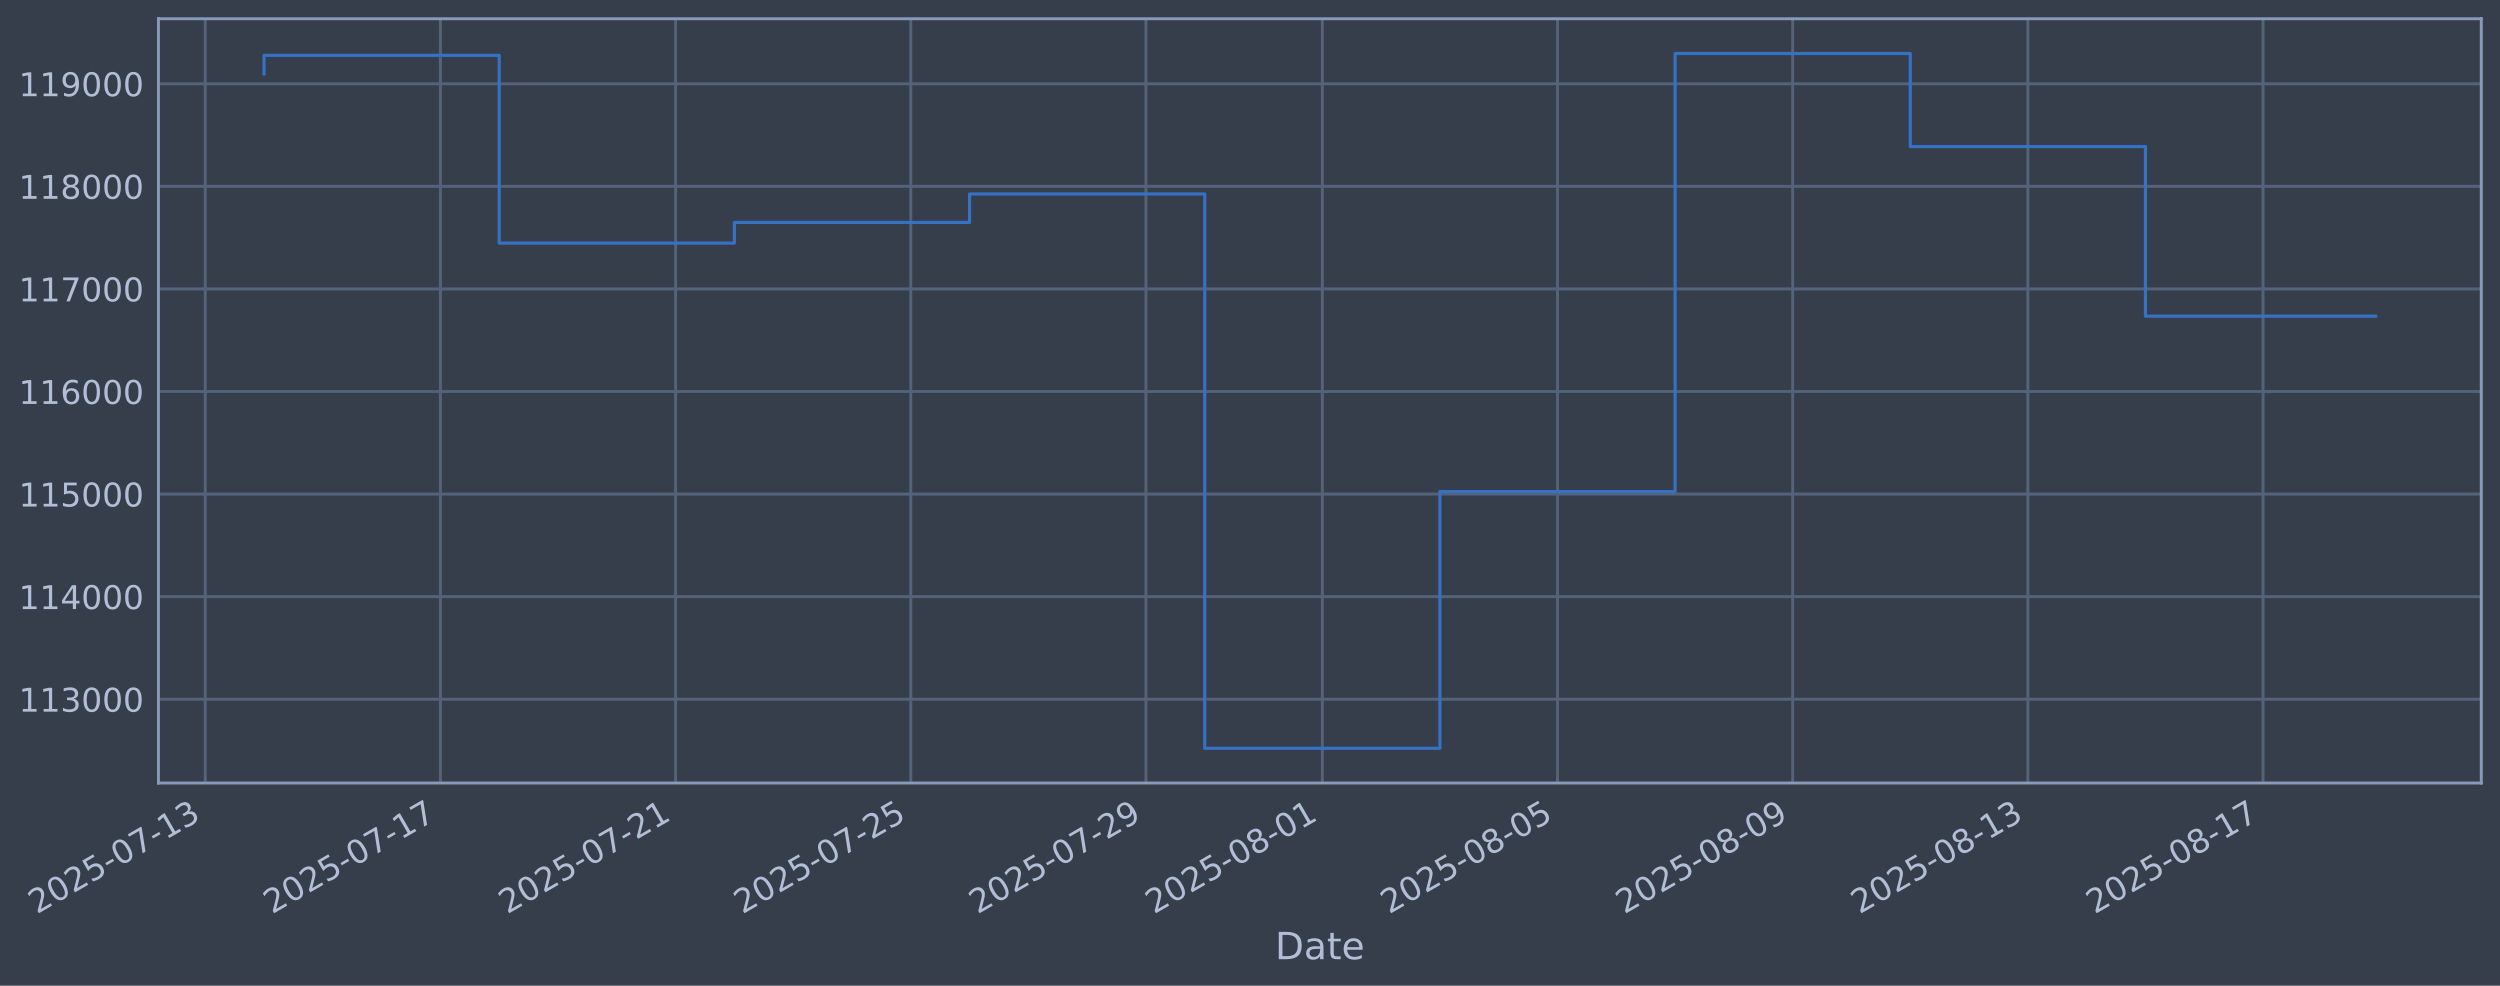
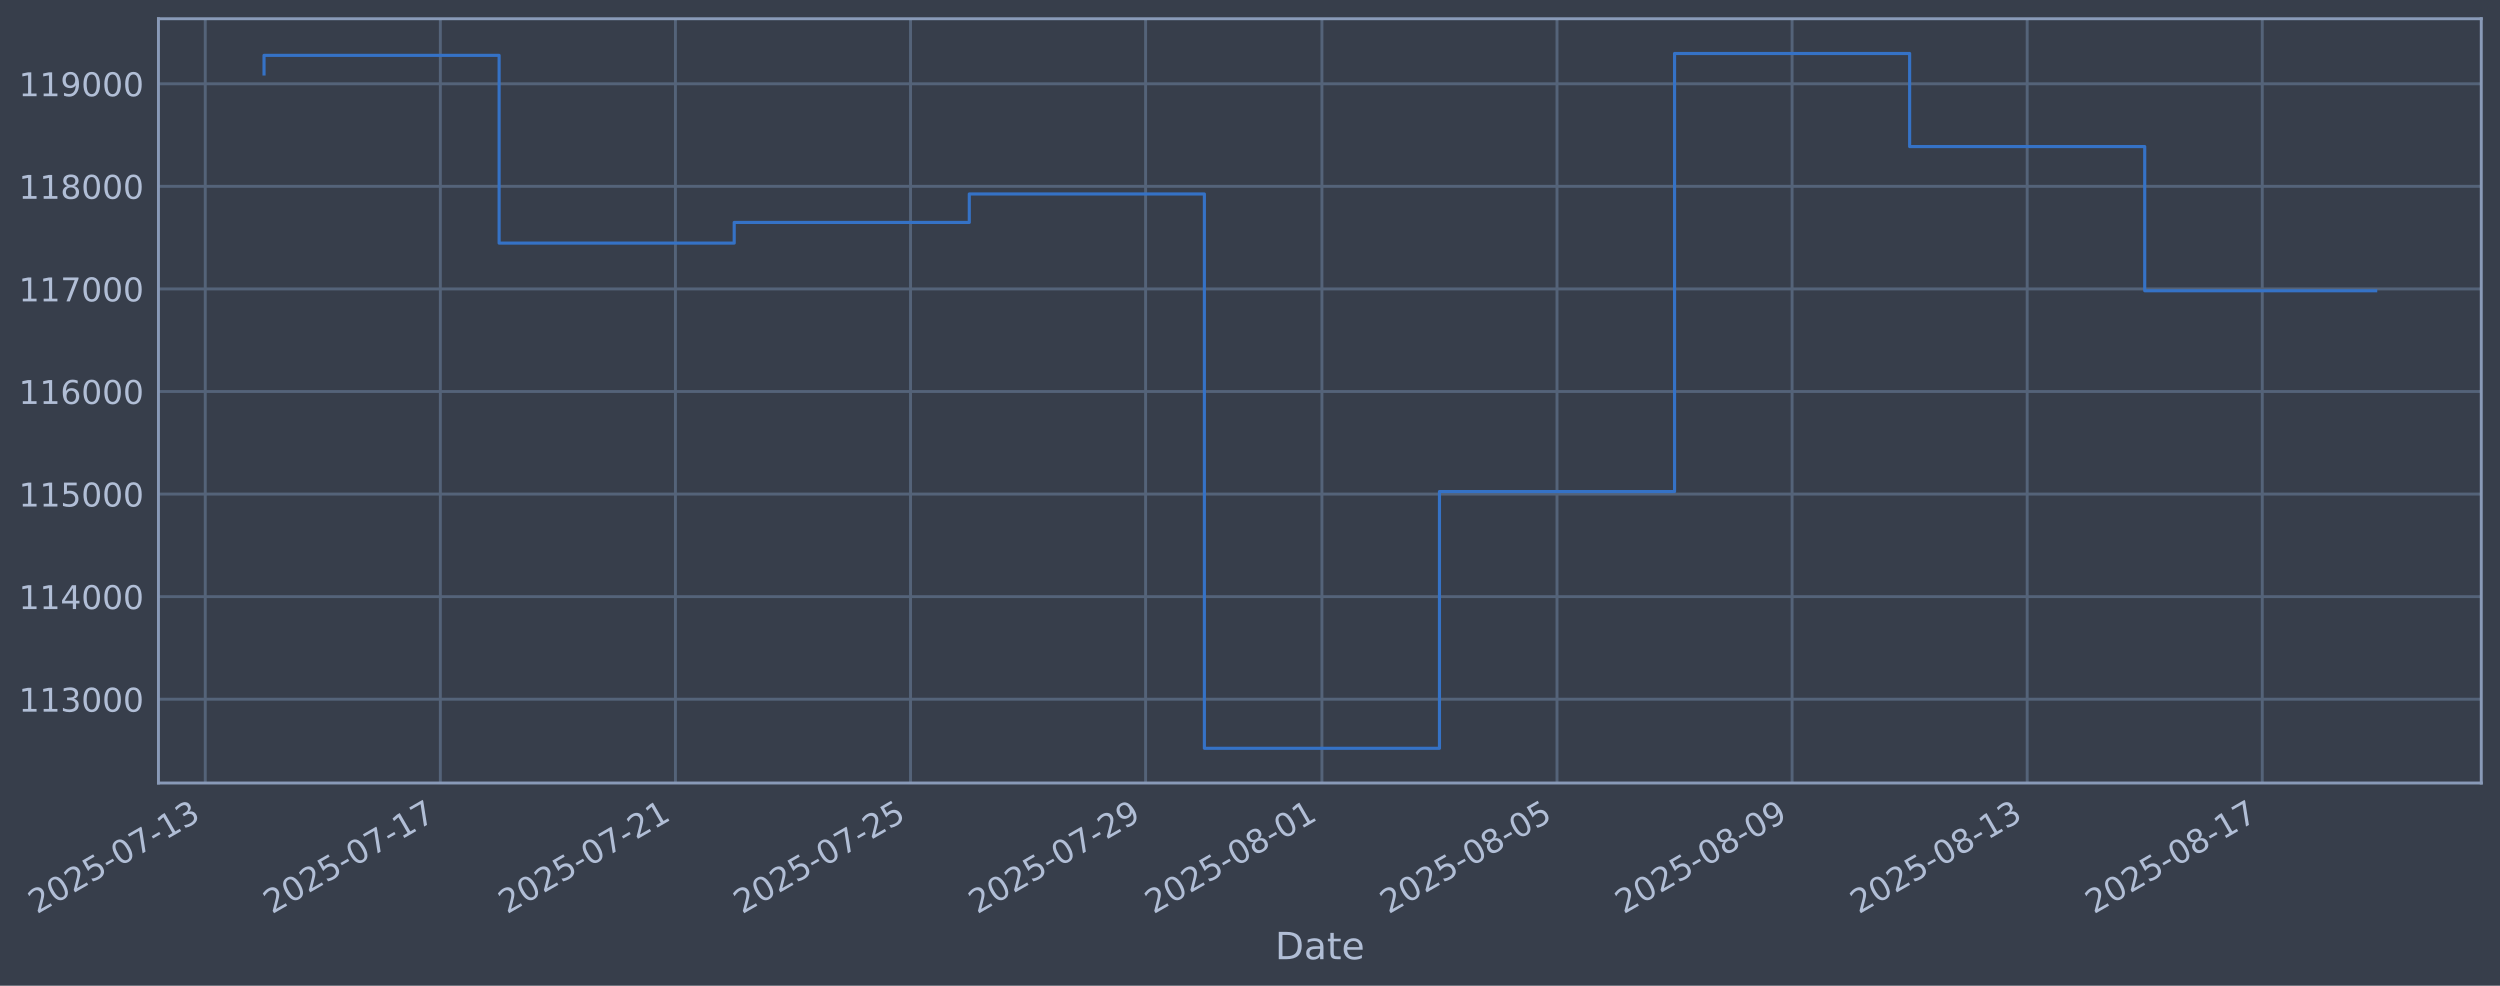
<svg xmlns="http://www.w3.org/2000/svg" xmlns:xlink="http://www.w3.org/1999/xlink" width="960.9pt" height="378.87pt" viewBox="0 0 960.9 378.87" version="1.1">
  <defs>
    <style type="text/css">*{stroke-linejoin: round; stroke-linecap: butt}</style>
  </defs>
  <g id="figure_1">
    <g id="patch_1">
      <path d="M 0 378.87  L 960.9 378.87  L 960.9 0  L 0 0  z " style="fill: #373e4b" />
    </g>
    <g id="axes_1">
      <g id="patch_2">
        <path d="M 60.901 300.96  L 953.701 300.96  L 953.701 7.2  L 60.901 7.2  z " style="fill: #373e4b" />
      </g>
      <g id="matplotlib.axis_1">
        <g id="xtick_1">
          <g id="line2d_1">
-             <path d="M 78.884 300.96  L 78.884 7.2  " clip-path="url(#p44c3c13a18)" style="fill: none; stroke: #546379; stroke-width: 1.12; stroke-linecap: square" />
+             <path d="M 78.893 300.96  L 78.893 7.2  " clip-path="url(#p5bc4efdd50)" style="fill: none; stroke: #546379; stroke-width: 1.12; stroke-linecap: square" />
          </g>
          <g id="line2d_2" />
          <g id="text_1">
-             <g style="fill: #b1bed6" transform="translate(14.15865 351.4642) rotate(-30) scale(0.126 -0.126)">
+             <g style="fill: #b1bed6" transform="translate(14.16737 351.4642) rotate(-30) scale(0.126 -0.126)">
              <defs>
                <path id="DejaVuSans-32" d="M 1228 531  L 3431 531  L 3431 0  L 469 0  L 469 531  Q 828 903 1448 1529  Q 2069 2156 2228 2338  Q 2531 2678 2651 2914  Q 2772 3150 2772 3378  Q 2772 3750 2511 3984  Q 2250 4219 1831 4219  Q 1534 4219 1204 4116  Q 875 4013 500 3803  L 500 4441  Q 881 4594 1212 4672  Q 1544 4750 1819 4750  Q 2544 4750 2975 4387  Q 3406 4025 3406 3419  Q 3406 3131 3298 2873  Q 3191 2616 2906 2266  Q 2828 2175 2409 1742  Q 1991 1309 1228 531  z " transform="scale(0.015625)" />
                <path id="DejaVuSans-30" d="M 2034 4250  Q 1547 4250 1301 3770  Q 1056 3291 1056 2328  Q 1056 1369 1301 889  Q 1547 409 2034 409  Q 2525 409 2770 889  Q 3016 1369 3016 2328  Q 3016 3291 2770 3770  Q 2525 4250 2034 4250  z M 2034 4750  Q 2819 4750 3233 4129  Q 3647 3509 3647 2328  Q 3647 1150 3233 529  Q 2819 -91 2034 -91  Q 1250 -91 836 529  Q 422 1150 422 2328  Q 422 3509 836 4129  Q 1250 4750 2034 4750  z " transform="scale(0.015625)" />
                <path id="DejaVuSans-35" d="M 691 4666  L 3169 4666  L 3169 4134  L 1269 4134  L 1269 2991  Q 1406 3038 1543 3061  Q 1681 3084 1819 3084  Q 2600 3084 3056 2656  Q 3513 2228 3513 1497  Q 3513 744 3044 326  Q 2575 -91 1722 -91  Q 1428 -91 1123 -41  Q 819 9 494 109  L 494 744  Q 775 591 1075 516  Q 1375 441 1709 441  Q 2250 441 2565 725  Q 2881 1009 2881 1497  Q 2881 1984 2565 2268  Q 2250 2553 1709 2553  Q 1456 2553 1204 2497  Q 953 2441 691 2322  L 691 4666  z " transform="scale(0.015625)" />
                <path id="DejaVuSans-2d" d="M 313 2009  L 1997 2009  L 1997 1497  L 313 1497  L 313 2009  z " transform="scale(0.015625)" />
                <path id="DejaVuSans-37" d="M 525 4666  L 3525 4666  L 3525 4397  L 1831 0  L 1172 0  L 2766 4134  L 525 4134  L 525 4666  z " transform="scale(0.015625)" />
                <path id="DejaVuSans-31" d="M 794 531  L 1825 531  L 1825 4091  L 703 3866  L 703 4441  L 1819 4666  L 2450 4666  L 2450 531  L 3481 531  L 3481 0  L 794 0  L 794 531  z " transform="scale(0.015625)" />
                <path id="DejaVuSans-33" d="M 2597 2516  Q 3050 2419 3304 2112  Q 3559 1806 3559 1356  Q 3559 666 3084 287  Q 2609 -91 1734 -91  Q 1441 -91 1130 -33  Q 819 25 488 141  L 488 750  Q 750 597 1062 519  Q 1375 441 1716 441  Q 2309 441 2620 675  Q 2931 909 2931 1356  Q 2931 1769 2642 2001  Q 2353 2234 1838 2234  L 1294 2234  L 1294 2753  L 1863 2753  Q 2328 2753 2575 2939  Q 2822 3125 2822 3475  Q 2822 3834 2567 4026  Q 2313 4219 1838 4219  Q 1578 4219 1281 4162  Q 984 4106 628 3988  L 628 4550  Q 988 4650 1302 4700  Q 1616 4750 1894 4750  Q 2613 4750 3031 4423  Q 3450 4097 3450 3541  Q 3450 3153 3228 2886  Q 3006 2619 2597 2516  z " transform="scale(0.015625)" />
              </defs>
              <use xlink:href="#DejaVuSans-32" />
              <use xlink:href="#DejaVuSans-30" transform="translate(63.62305 0)" />
              <use xlink:href="#DejaVuSans-32" transform="translate(127.2461 0)" />
              <use xlink:href="#DejaVuSans-35" transform="translate(190.8691 0)" />
              <use xlink:href="#DejaVuSans-2d" transform="translate(254.4922 0)" />
              <use xlink:href="#DejaVuSans-30" transform="translate(290.5762 0)" />
              <use xlink:href="#DejaVuSans-37" transform="translate(354.1992 0)" />
              <use xlink:href="#DejaVuSans-2d" transform="translate(417.8223 0)" />
              <use xlink:href="#DejaVuSans-31" transform="translate(453.9062 0)" />
              <use xlink:href="#DejaVuSans-33" transform="translate(517.5293 0)" />
            </g>
          </g>
        </g>
        <g id="xtick_2">
          <g id="line2d_3">
-             <path d="M 169.277 300.96  L 169.277 7.2  " clip-path="url(#p44c3c13a18)" style="fill: none; stroke: #546379; stroke-width: 1.12; stroke-linecap: square" />
+             <path d="M 169.251 300.96  L 169.251 7.2  " clip-path="url(#p5bc4efdd50)" style="fill: none; stroke: #546379; stroke-width: 1.12; stroke-linecap: square" />
          </g>
          <g id="line2d_4" />
          <g id="text_2">
-             <g style="fill: #b1bed6" transform="translate(104.5513 351.4642) rotate(-30) scale(0.126 -0.126)">
+             <g style="fill: #b1bed6" transform="translate(104.5251 351.4642) rotate(-30) scale(0.126 -0.126)">
              <use xlink:href="#DejaVuSans-32" />
              <use xlink:href="#DejaVuSans-30" transform="translate(63.62305 0)" />
              <use xlink:href="#DejaVuSans-32" transform="translate(127.2461 0)" />
              <use xlink:href="#DejaVuSans-35" transform="translate(190.8691 0)" />
              <use xlink:href="#DejaVuSans-2d" transform="translate(254.4922 0)" />
              <use xlink:href="#DejaVuSans-30" transform="translate(290.5762 0)" />
              <use xlink:href="#DejaVuSans-37" transform="translate(354.1992 0)" />
              <use xlink:href="#DejaVuSans-2d" transform="translate(417.8223 0)" />
              <use xlink:href="#DejaVuSans-31" transform="translate(453.9062 0)" />
              <use xlink:href="#DejaVuSans-37" transform="translate(517.5293 0)" />
            </g>
          </g>
        </g>
        <g id="xtick_3">
          <g id="line2d_5">
-             <path d="M 259.669 300.96  L 259.669 7.2  " clip-path="url(#p44c3c13a18)" style="fill: none; stroke: #546379; stroke-width: 1.12; stroke-linecap: square" />
+             <path d="M 259.608 300.96  L 259.608 7.2  " clip-path="url(#p5bc4efdd50)" style="fill: none; stroke: #546379; stroke-width: 1.12; stroke-linecap: square" />
          </g>
          <g id="line2d_6" />
          <g id="text_3">
-             <g style="fill: #b1bed6" transform="translate(194.944 351.4642) rotate(-30) scale(0.126 -0.126)">
+             <g style="fill: #b1bed6" transform="translate(194.8829 351.4642) rotate(-30) scale(0.126 -0.126)">
              <use xlink:href="#DejaVuSans-32" />
              <use xlink:href="#DejaVuSans-30" transform="translate(63.62305 0)" />
              <use xlink:href="#DejaVuSans-32" transform="translate(127.2461 0)" />
              <use xlink:href="#DejaVuSans-35" transform="translate(190.8691 0)" />
              <use xlink:href="#DejaVuSans-2d" transform="translate(254.4922 0)" />
              <use xlink:href="#DejaVuSans-30" transform="translate(290.5762 0)" />
              <use xlink:href="#DejaVuSans-37" transform="translate(354.1992 0)" />
              <use xlink:href="#DejaVuSans-2d" transform="translate(417.8223 0)" />
              <use xlink:href="#DejaVuSans-32" transform="translate(453.9062 0)" />
              <use xlink:href="#DejaVuSans-31" transform="translate(517.5293 0)" />
            </g>
          </g>
        </g>
        <g id="xtick_4">
          <g id="line2d_7">
-             <path d="M 350.062 300.96  L 350.062 7.2  " clip-path="url(#p44c3c13a18)" style="fill: none; stroke: #546379; stroke-width: 1.12; stroke-linecap: square" />
+             <path d="M 349.966 300.96  L 349.966 7.2  " clip-path="url(#p5bc4efdd50)" style="fill: none; stroke: #546379; stroke-width: 1.12; stroke-linecap: square" />
          </g>
          <g id="line2d_8" />
          <g id="text_4">
-             <g style="fill: #b1bed6" transform="translate(285.3366 351.4642) rotate(-30) scale(0.126 -0.126)">
+             <g style="fill: #b1bed6" transform="translate(285.2406 351.4642) rotate(-30) scale(0.126 -0.126)">
              <use xlink:href="#DejaVuSans-32" />
              <use xlink:href="#DejaVuSans-30" transform="translate(63.62305 0)" />
              <use xlink:href="#DejaVuSans-32" transform="translate(127.2461 0)" />
              <use xlink:href="#DejaVuSans-35" transform="translate(190.8691 0)" />
              <use xlink:href="#DejaVuSans-2d" transform="translate(254.4922 0)" />
              <use xlink:href="#DejaVuSans-30" transform="translate(290.5762 0)" />
              <use xlink:href="#DejaVuSans-37" transform="translate(354.1992 0)" />
              <use xlink:href="#DejaVuSans-2d" transform="translate(417.8223 0)" />
              <use xlink:href="#DejaVuSans-32" transform="translate(453.9062 0)" />
              <use xlink:href="#DejaVuSans-35" transform="translate(517.5293 0)" />
            </g>
          </g>
        </g>
        <g id="xtick_5">
          <g id="line2d_9">
-             <path d="M 440.455 300.96  L 440.455 7.2  " clip-path="url(#p44c3c13a18)" style="fill: none; stroke: #546379; stroke-width: 1.12; stroke-linecap: square" />
+             <path d="M 440.324 300.96  L 440.324 7.2  " clip-path="url(#p5bc4efdd50)" style="fill: none; stroke: #546379; stroke-width: 1.12; stroke-linecap: square" />
          </g>
          <g id="line2d_10" />
          <g id="text_5">
-             <g style="fill: #b1bed6" transform="translate(375.7293 351.4642) rotate(-30) scale(0.126 -0.126)">
+             <g style="fill: #b1bed6" transform="translate(375.5984 351.4642) rotate(-30) scale(0.126 -0.126)">
              <defs>
                <path id="DejaVuSans-39" d="M 703 97  L 703 672  Q 941 559 1184 500  Q 1428 441 1663 441  Q 2288 441 2617 861  Q 2947 1281 2994 2138  Q 2813 1869 2534 1725  Q 2256 1581 1919 1581  Q 1219 1581 811 2004  Q 403 2428 403 3163  Q 403 3881 828 4315  Q 1253 4750 1959 4750  Q 2769 4750 3195 4129  Q 3622 3509 3622 2328  Q 3622 1225 3098 567  Q 2575 -91 1691 -91  Q 1453 -91 1209 -44  Q 966 3 703 97  z M 1959 2075  Q 2384 2075 2632 2365  Q 2881 2656 2881 3163  Q 2881 3666 2632 3958  Q 2384 4250 1959 4250  Q 1534 4250 1286 3958  Q 1038 3666 1038 3163  Q 1038 2656 1286 2365  Q 1534 2075 1959 2075  z " transform="scale(0.015625)" />
              </defs>
              <use xlink:href="#DejaVuSans-32" />
              <use xlink:href="#DejaVuSans-30" transform="translate(63.62305 0)" />
              <use xlink:href="#DejaVuSans-32" transform="translate(127.2461 0)" />
              <use xlink:href="#DejaVuSans-35" transform="translate(190.8691 0)" />
              <use xlink:href="#DejaVuSans-2d" transform="translate(254.4922 0)" />
              <use xlink:href="#DejaVuSans-30" transform="translate(290.5762 0)" />
              <use xlink:href="#DejaVuSans-37" transform="translate(354.1992 0)" />
              <use xlink:href="#DejaVuSans-2d" transform="translate(417.8223 0)" />
              <use xlink:href="#DejaVuSans-32" transform="translate(453.9062 0)" />
              <use xlink:href="#DejaVuSans-39" transform="translate(517.5293 0)" />
            </g>
          </g>
        </g>
        <g id="xtick_6">
          <g id="line2d_11">
-             <path d="M 508.249 300.96  L 508.249 7.2  " clip-path="url(#p44c3c13a18)" style="fill: none; stroke: #546379; stroke-width: 1.12; stroke-linecap: square" />
+             <path d="M 508.092 300.96  L 508.092 7.2  " clip-path="url(#p5bc4efdd50)" style="fill: none; stroke: #546379; stroke-width: 1.12; stroke-linecap: square" />
          </g>
          <g id="line2d_12" />
          <g id="text_6">
-             <g style="fill: #b1bed6" transform="translate(443.5238 351.4642) rotate(-30) scale(0.126 -0.126)">
+             <g style="fill: #b1bed6" transform="translate(443.3667 351.4642) rotate(-30) scale(0.126 -0.126)">
              <defs>
                <path id="DejaVuSans-38" d="M 2034 2216  Q 1584 2216 1326 1975  Q 1069 1734 1069 1313  Q 1069 891 1326 650  Q 1584 409 2034 409  Q 2484 409 2743 651  Q 3003 894 3003 1313  Q 3003 1734 2745 1975  Q 2488 2216 2034 2216  z M 1403 2484  Q 997 2584 770 2862  Q 544 3141 544 3541  Q 544 4100 942 4425  Q 1341 4750 2034 4750  Q 2731 4750 3128 4425  Q 3525 4100 3525 3541  Q 3525 3141 3298 2862  Q 3072 2584 2669 2484  Q 3125 2378 3379 2068  Q 3634 1759 3634 1313  Q 3634 634 3220 271  Q 2806 -91 2034 -91  Q 1263 -91 848 271  Q 434 634 434 1313  Q 434 1759 690 2068  Q 947 2378 1403 2484  z M 1172 3481  Q 1172 3119 1398 2916  Q 1625 2713 2034 2713  Q 2441 2713 2670 2916  Q 2900 3119 2900 3481  Q 2900 3844 2670 4047  Q 2441 4250 2034 4250  Q 1625 4250 1398 4047  Q 1172 3844 1172 3481  z " transform="scale(0.015625)" />
              </defs>
              <use xlink:href="#DejaVuSans-32" />
              <use xlink:href="#DejaVuSans-30" transform="translate(63.62305 0)" />
              <use xlink:href="#DejaVuSans-32" transform="translate(127.2461 0)" />
              <use xlink:href="#DejaVuSans-35" transform="translate(190.8691 0)" />
              <use xlink:href="#DejaVuSans-2d" transform="translate(254.4922 0)" />
              <use xlink:href="#DejaVuSans-30" transform="translate(290.5762 0)" />
              <use xlink:href="#DejaVuSans-38" transform="translate(354.1992 0)" />
              <use xlink:href="#DejaVuSans-2d" transform="translate(417.8223 0)" />
              <use xlink:href="#DejaVuSans-30" transform="translate(453.9062 0)" />
              <use xlink:href="#DejaVuSans-31" transform="translate(517.5293 0)" />
            </g>
          </g>
        </g>
        <g id="xtick_7">
          <g id="line2d_13">
-             <path d="M 598.642 300.96  L 598.642 7.2  " clip-path="url(#p44c3c13a18)" style="fill: none; stroke: #546379; stroke-width: 1.12; stroke-linecap: square" />
+             <path d="M 598.45 300.96  L 598.45 7.2  " clip-path="url(#p5bc4efdd50)" style="fill: none; stroke: #546379; stroke-width: 1.12; stroke-linecap: square" />
          </g>
          <g id="line2d_14" />
          <g id="text_7">
-             <g style="fill: #b1bed6" transform="translate(533.9164 351.4642) rotate(-30) scale(0.126 -0.126)">
+             <g style="fill: #b1bed6" transform="translate(533.7244 351.4642) rotate(-30) scale(0.126 -0.126)">
              <use xlink:href="#DejaVuSans-32" />
              <use xlink:href="#DejaVuSans-30" transform="translate(63.62305 0)" />
              <use xlink:href="#DejaVuSans-32" transform="translate(127.2461 0)" />
              <use xlink:href="#DejaVuSans-35" transform="translate(190.8691 0)" />
              <use xlink:href="#DejaVuSans-2d" transform="translate(254.4922 0)" />
              <use xlink:href="#DejaVuSans-30" transform="translate(290.5762 0)" />
              <use xlink:href="#DejaVuSans-38" transform="translate(354.1992 0)" />
              <use xlink:href="#DejaVuSans-2d" transform="translate(417.8223 0)" />
              <use xlink:href="#DejaVuSans-30" transform="translate(453.9062 0)" />
              <use xlink:href="#DejaVuSans-35" transform="translate(517.5293 0)" />
            </g>
          </g>
        </g>
        <g id="xtick_8">
          <g id="line2d_15">
-             <path d="M 689.035 300.96  L 689.035 7.2  " clip-path="url(#p44c3c13a18)" style="fill: none; stroke: #546379; stroke-width: 1.12; stroke-linecap: square" />
+             <path d="M 688.808 300.96  L 688.808 7.2  " clip-path="url(#p5bc4efdd50)" style="fill: none; stroke: #546379; stroke-width: 1.12; stroke-linecap: square" />
          </g>
          <g id="line2d_16" />
          <g id="text_8">
-             <g style="fill: #b1bed6" transform="translate(624.3091 351.4642) rotate(-30) scale(0.126 -0.126)">
+             <g style="fill: #b1bed6" transform="translate(624.0822 351.4642) rotate(-30) scale(0.126 -0.126)">
              <use xlink:href="#DejaVuSans-32" />
              <use xlink:href="#DejaVuSans-30" transform="translate(63.62305 0)" />
              <use xlink:href="#DejaVuSans-32" transform="translate(127.2461 0)" />
              <use xlink:href="#DejaVuSans-35" transform="translate(190.8691 0)" />
              <use xlink:href="#DejaVuSans-2d" transform="translate(254.4922 0)" />
              <use xlink:href="#DejaVuSans-30" transform="translate(290.5762 0)" />
              <use xlink:href="#DejaVuSans-38" transform="translate(354.1992 0)" />
              <use xlink:href="#DejaVuSans-2d" transform="translate(417.8223 0)" />
              <use xlink:href="#DejaVuSans-30" transform="translate(453.9062 0)" />
              <use xlink:href="#DejaVuSans-39" transform="translate(517.5293 0)" />
            </g>
          </g>
        </g>
        <g id="xtick_9">
          <g id="line2d_17">
-             <path d="M 779.427 300.96  L 779.427 7.2  " clip-path="url(#p44c3c13a18)" style="fill: none; stroke: #546379; stroke-width: 1.12; stroke-linecap: square" />
+             <path d="M 779.165 300.96  L 779.165 7.2  " clip-path="url(#p5bc4efdd50)" style="fill: none; stroke: #546379; stroke-width: 1.12; stroke-linecap: square" />
          </g>
          <g id="line2d_18" />
          <g id="text_9">
-             <g style="fill: #b1bed6" transform="translate(714.7017 351.4642) rotate(-30) scale(0.126 -0.126)">
+             <g style="fill: #b1bed6" transform="translate(714.4399 351.4642) rotate(-30) scale(0.126 -0.126)">
              <use xlink:href="#DejaVuSans-32" />
              <use xlink:href="#DejaVuSans-30" transform="translate(63.62305 0)" />
              <use xlink:href="#DejaVuSans-32" transform="translate(127.2461 0)" />
              <use xlink:href="#DejaVuSans-35" transform="translate(190.8691 0)" />
              <use xlink:href="#DejaVuSans-2d" transform="translate(254.4922 0)" />
              <use xlink:href="#DejaVuSans-30" transform="translate(290.5762 0)" />
              <use xlink:href="#DejaVuSans-38" transform="translate(354.1992 0)" />
              <use xlink:href="#DejaVuSans-2d" transform="translate(417.8223 0)" />
              <use xlink:href="#DejaVuSans-31" transform="translate(453.9062 0)" />
              <use xlink:href="#DejaVuSans-33" transform="translate(517.5293 0)" />
            </g>
          </g>
        </g>
        <g id="xtick_10">
          <g id="line2d_19">
-             <path d="M 869.82 300.96  L 869.82 7.2  " clip-path="url(#p44c3c13a18)" style="fill: none; stroke: #546379; stroke-width: 1.12; stroke-linecap: square" />
+             <path d="M 869.523 300.96  L 869.523 7.2  " clip-path="url(#p5bc4efdd50)" style="fill: none; stroke: #546379; stroke-width: 1.12; stroke-linecap: square" />
          </g>
          <g id="line2d_20" />
          <g id="text_10">
-             <g style="fill: #b1bed6" transform="translate(805.0944 351.4642) rotate(-30) scale(0.126 -0.126)">
+             <g style="fill: #b1bed6" transform="translate(804.7976 351.4642) rotate(-30) scale(0.126 -0.126)">
              <use xlink:href="#DejaVuSans-32" />
              <use xlink:href="#DejaVuSans-30" transform="translate(63.62305 0)" />
              <use xlink:href="#DejaVuSans-32" transform="translate(127.2461 0)" />
              <use xlink:href="#DejaVuSans-35" transform="translate(190.8691 0)" />
              <use xlink:href="#DejaVuSans-2d" transform="translate(254.4922 0)" />
              <use xlink:href="#DejaVuSans-30" transform="translate(290.5762 0)" />
              <use xlink:href="#DejaVuSans-38" transform="translate(354.1992 0)" />
              <use xlink:href="#DejaVuSans-2d" transform="translate(417.8223 0)" />
              <use xlink:href="#DejaVuSans-31" transform="translate(453.9062 0)" />
              <use xlink:href="#DejaVuSans-37" transform="translate(517.5293 0)" />
            </g>
          </g>
        </g>
        <g id="text_11">
          <g style="fill: #b1bed6" transform="translate(490.0914 368.6753) scale(0.144 -0.144)">
            <defs>
              <path id="DejaVuSans-44" d="M 1259 4147  L 1259 519  L 2022 519  Q 2988 519 3436 956  Q 3884 1394 3884 2338  Q 3884 3275 3436 3711  Q 2988 4147 2022 4147  L 1259 4147  z M 628 4666  L 1925 4666  Q 3281 4666 3915 4102  Q 4550 3538 4550 2338  Q 4550 1131 3912 565  Q 3275 0 1925 0  L 628 0  L 628 4666  z " transform="scale(0.015625)" />
              <path id="DejaVuSans-61" d="M 2194 1759  Q 1497 1759 1228 1600  Q 959 1441 959 1056  Q 959 750 1161 570  Q 1363 391 1709 391  Q 2188 391 2477 730  Q 2766 1069 2766 1631  L 2766 1759  L 2194 1759  z M 3341 1997  L 3341 0  L 2766 0  L 2766 531  Q 2569 213 2275 61  Q 1981 -91 1556 -91  Q 1019 -91 701 211  Q 384 513 384 1019  Q 384 1609 779 1909  Q 1175 2209 1959 2209  L 2766 2209  L 2766 2266  Q 2766 2663 2505 2880  Q 2244 3097 1772 3097  Q 1472 3097 1187 3025  Q 903 2953 641 2809  L 641 3341  Q 956 3463 1253 3523  Q 1550 3584 1831 3584  Q 2591 3584 2966 3190  Q 3341 2797 3341 1997  z " transform="scale(0.015625)" />
              <path id="DejaVuSans-74" d="M 1172 4494  L 1172 3500  L 2356 3500  L 2356 3053  L 1172 3053  L 1172 1153  Q 1172 725 1289 603  Q 1406 481 1766 481  L 2356 481  L 2356 0  L 1766 0  Q 1100 0 847 248  Q 594 497 594 1153  L 594 3053  L 172 3053  L 172 3500  L 594 3500  L 594 4494  L 1172 4494  z " transform="scale(0.015625)" />
              <path id="DejaVuSans-65" d="M 3597 1894  L 3597 1613  L 953 1613  Q 991 1019 1311 708  Q 1631 397 2203 397  Q 2534 397 2845 478  Q 3156 559 3463 722  L 3463 178  Q 3153 47 2828 -22  Q 2503 -91 2169 -91  Q 1331 -91 842 396  Q 353 884 353 1716  Q 353 2575 817 3079  Q 1281 3584 2069 3584  Q 2775 3584 3186 3129  Q 3597 2675 3597 1894  z M 3022 2063  Q 3016 2534 2758 2815  Q 2500 3097 2075 3097  Q 1594 3097 1305 2825  Q 1016 2553 972 2059  L 3022 2063  z " transform="scale(0.015625)" />
            </defs>
            <use xlink:href="#DejaVuSans-44" />
            <use xlink:href="#DejaVuSans-61" transform="translate(77.00195 0)" />
            <use xlink:href="#DejaVuSans-74" transform="translate(138.2812 0)" />
            <use xlink:href="#DejaVuSans-65" transform="translate(177.4902 0)" />
          </g>
        </g>
      </g>
      <g id="matplotlib.axis_2">
        <g id="ytick_1">
          <g id="line2d_21">
-             <path d="M 60.901 268.75  L 953.701 268.75  " clip-path="url(#p44c3c13a18)" style="fill: none; stroke: #546379; stroke-width: 1.12; stroke-linecap: square" />
+             <path d="M 60.901 268.75  L 953.701 268.75  " clip-path="url(#p5bc4efdd50)" style="fill: none; stroke: #546379; stroke-width: 1.12; stroke-linecap: square" />
          </g>
          <g id="line2d_22" />
          <g id="text_12">
            <g style="fill: #b1bed6" transform="translate(7.2 273.5373) scale(0.126 -0.126)">
              <use xlink:href="#DejaVuSans-31" />
              <use xlink:href="#DejaVuSans-31" transform="translate(63.62305 0)" />
              <use xlink:href="#DejaVuSans-33" transform="translate(127.2461 0)" />
              <use xlink:href="#DejaVuSans-30" transform="translate(190.8691 0)" />
              <use xlink:href="#DejaVuSans-30" transform="translate(254.4922 0)" />
              <use xlink:href="#DejaVuSans-30" transform="translate(318.1152 0)" />
            </g>
          </g>
        </g>
        <g id="ytick_2">
          <g id="line2d_23">
-             <path d="M 60.901 229.325  L 953.701 229.325  " clip-path="url(#p44c3c13a18)" style="fill: none; stroke: #546379; stroke-width: 1.12; stroke-linecap: square" />
+             <path d="M 60.901 229.325  L 953.701 229.325  " clip-path="url(#p5bc4efdd50)" style="fill: none; stroke: #546379; stroke-width: 1.12; stroke-linecap: square" />
          </g>
          <g id="line2d_24" />
          <g id="text_13">
            <g style="fill: #b1bed6" transform="translate(7.2 234.1122) scale(0.126 -0.126)">
              <defs>
                <path id="DejaVuSans-34" d="M 2419 4116  L 825 1625  L 2419 1625  L 2419 4116  z M 2253 4666  L 3047 4666  L 3047 1625  L 3713 1625  L 3713 1100  L 3047 1100  L 3047 0  L 2419 0  L 2419 1100  L 313 1100  L 313 1709  L 2253 4666  z " transform="scale(0.015625)" />
              </defs>
              <use xlink:href="#DejaVuSans-31" />
              <use xlink:href="#DejaVuSans-31" transform="translate(63.62305 0)" />
              <use xlink:href="#DejaVuSans-34" transform="translate(127.2461 0)" />
              <use xlink:href="#DejaVuSans-30" transform="translate(190.8691 0)" />
              <use xlink:href="#DejaVuSans-30" transform="translate(254.4922 0)" />
              <use xlink:href="#DejaVuSans-30" transform="translate(318.1152 0)" />
            </g>
          </g>
        </g>
        <g id="ytick_3">
          <g id="line2d_25">
-             <path d="M 60.901 189.9  L 953.701 189.9  " clip-path="url(#p44c3c13a18)" style="fill: none; stroke: #546379; stroke-width: 1.12; stroke-linecap: square" />
+             <path d="M 60.901 189.9  L 953.701 189.9  " clip-path="url(#p5bc4efdd50)" style="fill: none; stroke: #546379; stroke-width: 1.12; stroke-linecap: square" />
          </g>
          <g id="line2d_26" />
          <g id="text_14">
            <g style="fill: #b1bed6" transform="translate(7.2 194.6871) scale(0.126 -0.126)">
              <use xlink:href="#DejaVuSans-31" />
              <use xlink:href="#DejaVuSans-31" transform="translate(63.62305 0)" />
              <use xlink:href="#DejaVuSans-35" transform="translate(127.2461 0)" />
              <use xlink:href="#DejaVuSans-30" transform="translate(190.8691 0)" />
              <use xlink:href="#DejaVuSans-30" transform="translate(254.4922 0)" />
              <use xlink:href="#DejaVuSans-30" transform="translate(318.1152 0)" />
            </g>
          </g>
        </g>
        <g id="ytick_4">
          <g id="line2d_27">
-             <path d="M 60.901 150.475  L 953.701 150.475  " clip-path="url(#p44c3c13a18)" style="fill: none; stroke: #546379; stroke-width: 1.12; stroke-linecap: square" />
+             <path d="M 60.901 150.475  L 953.701 150.475  " clip-path="url(#p5bc4efdd50)" style="fill: none; stroke: #546379; stroke-width: 1.12; stroke-linecap: square" />
          </g>
          <g id="line2d_28" />
          <g id="text_15">
            <g style="fill: #b1bed6" transform="translate(7.2 155.262) scale(0.126 -0.126)">
              <defs>
                <path id="DejaVuSans-36" d="M 2113 2584  Q 1688 2584 1439 2293  Q 1191 2003 1191 1497  Q 1191 994 1439 701  Q 1688 409 2113 409  Q 2538 409 2786 701  Q 3034 994 3034 1497  Q 3034 2003 2786 2293  Q 2538 2584 2113 2584  z M 3366 4563  L 3366 3988  Q 3128 4100 2886 4159  Q 2644 4219 2406 4219  Q 1781 4219 1451 3797  Q 1122 3375 1075 2522  Q 1259 2794 1537 2939  Q 1816 3084 2150 3084  Q 2853 3084 3261 2657  Q 3669 2231 3669 1497  Q 3669 778 3244 343  Q 2819 -91 2113 -91  Q 1303 -91 875 529  Q 447 1150 447 2328  Q 447 3434 972 4092  Q 1497 4750 2381 4750  Q 2619 4750 2861 4703  Q 3103 4656 3366 4563  z " transform="scale(0.015625)" />
              </defs>
              <use xlink:href="#DejaVuSans-31" />
              <use xlink:href="#DejaVuSans-31" transform="translate(63.62305 0)" />
              <use xlink:href="#DejaVuSans-36" transform="translate(127.2461 0)" />
              <use xlink:href="#DejaVuSans-30" transform="translate(190.8691 0)" />
              <use xlink:href="#DejaVuSans-30" transform="translate(254.4922 0)" />
              <use xlink:href="#DejaVuSans-30" transform="translate(318.1152 0)" />
            </g>
          </g>
        </g>
        <g id="ytick_5">
          <g id="line2d_29">
-             <path d="M 60.901 111.05  L 953.701 111.05  " clip-path="url(#p44c3c13a18)" style="fill: none; stroke: #546379; stroke-width: 1.12; stroke-linecap: square" />
+             <path d="M 60.901 111.05  L 953.701 111.05  " clip-path="url(#p5bc4efdd50)" style="fill: none; stroke: #546379; stroke-width: 1.12; stroke-linecap: square" />
          </g>
          <g id="line2d_30" />
          <g id="text_16">
            <g style="fill: #b1bed6" transform="translate(7.2 115.8369) scale(0.126 -0.126)">
              <use xlink:href="#DejaVuSans-31" />
              <use xlink:href="#DejaVuSans-31" transform="translate(63.62305 0)" />
              <use xlink:href="#DejaVuSans-37" transform="translate(127.2461 0)" />
              <use xlink:href="#DejaVuSans-30" transform="translate(190.8691 0)" />
              <use xlink:href="#DejaVuSans-30" transform="translate(254.4922 0)" />
              <use xlink:href="#DejaVuSans-30" transform="translate(318.1152 0)" />
            </g>
          </g>
        </g>
        <g id="ytick_6">
          <g id="line2d_31">
-             <path d="M 60.901 71.625  L 953.701 71.625  " clip-path="url(#p44c3c13a18)" style="fill: none; stroke: #546379; stroke-width: 1.12; stroke-linecap: square" />
+             <path d="M 60.901 71.625  L 953.701 71.625  " clip-path="url(#p5bc4efdd50)" style="fill: none; stroke: #546379; stroke-width: 1.12; stroke-linecap: square" />
          </g>
          <g id="line2d_32" />
          <g id="text_17">
            <g style="fill: #b1bed6" transform="translate(7.2 76.4118) scale(0.126 -0.126)">
              <use xlink:href="#DejaVuSans-31" />
              <use xlink:href="#DejaVuSans-31" transform="translate(63.62305 0)" />
              <use xlink:href="#DejaVuSans-38" transform="translate(127.2461 0)" />
              <use xlink:href="#DejaVuSans-30" transform="translate(190.8691 0)" />
              <use xlink:href="#DejaVuSans-30" transform="translate(254.4922 0)" />
              <use xlink:href="#DejaVuSans-30" transform="translate(318.1152 0)" />
            </g>
          </g>
        </g>
        <g id="ytick_7">
          <g id="line2d_33">
-             <path d="M 60.901 32.2  L 953.701 32.2  " clip-path="url(#p44c3c13a18)" style="fill: none; stroke: #546379; stroke-width: 1.12; stroke-linecap: square" />
+             <path d="M 60.901 32.2  L 953.701 32.2  " clip-path="url(#p5bc4efdd50)" style="fill: none; stroke: #546379; stroke-width: 1.12; stroke-linecap: square" />
          </g>
          <g id="line2d_34" />
          <g id="text_18">
            <g style="fill: #b1bed6" transform="translate(7.2 36.9867) scale(0.126 -0.126)">
              <use xlink:href="#DejaVuSans-31" />
              <use xlink:href="#DejaVuSans-31" transform="translate(63.62305 0)" />
              <use xlink:href="#DejaVuSans-39" transform="translate(127.2461 0)" />
              <use xlink:href="#DejaVuSans-30" transform="translate(190.8691 0)" />
              <use xlink:href="#DejaVuSans-30" transform="translate(254.4922 0)" />
              <use xlink:href="#DejaVuSans-30" transform="translate(318.1152 0)" />
            </g>
          </g>
        </g>
      </g>
      <g id="line2d_35">
-         <path d="M 101.482 28.439  L 101.482 21.285  L 191.875 21.285  L 191.875 93.435  L 282.268 93.435  L 282.268 85.489  L 372.66 85.489  L 372.66 74.56  L 463.053 74.56  L 463.053 287.607  L 553.446 287.607  L 553.446 188.936  L 643.838 188.936  L 643.838 20.553  L 734.231 20.553  L 734.231 56.332  L 824.624 56.332  L 824.624 121.517  L 913.119 121.517  " clip-path="url(#p44c3c13a18)" style="fill: none; stroke: #3572c6; stroke-width: 1.2; stroke-linecap: square" />
+         <path d="M 101.482 28.439  L 101.482 21.285  L 191.84 21.285  L 191.84 93.435  L 282.198 93.435  L 282.198 85.489  L 372.556 85.489  L 372.556 74.56  L 462.913 74.56  L 462.913 287.607  L 553.271 287.607  L 553.271 188.936  L 643.629 188.936  L 643.629 20.553  L 733.987 20.553  L 733.987 56.332  L 824.344 56.332  L 824.344 111.749  L 913.119 111.749  " clip-path="url(#p5bc4efdd50)" style="fill: none; stroke: #3572c6; stroke-width: 1.2; stroke-linecap: square" />
      </g>
      <g id="patch_3">
        <path d="M 60.901 300.96  L 60.901 7.2  " style="fill: none; stroke: #899ab8; stroke-width: 1.12; stroke-linejoin: miter; stroke-linecap: square" />
      </g>
      <g id="patch_4">
        <path d="M 953.701 300.96  L 953.701 7.2  " style="fill: none; stroke: #899ab8; stroke-width: 1.12; stroke-linejoin: miter; stroke-linecap: square" />
      </g>
      <g id="patch_5">
        <path d="M 60.901 300.96  L 953.701 300.96  " style="fill: none; stroke: #899ab8; stroke-width: 1.12; stroke-linejoin: miter; stroke-linecap: square" />
      </g>
      <g id="patch_6">
        <path d="M 60.901 7.2  L 953.701 7.2  " style="fill: none; stroke: #899ab8; stroke-width: 1.12; stroke-linejoin: miter; stroke-linecap: square" />
      </g>
    </g>
  </g>
  <defs>
-     <clipPath id="p44c3c13a18">
+     <clipPath id="p5bc4efdd50">
      <rect x="60.901" y="7.2" width="892.8" height="293.76" />
    </clipPath>
  </defs>
</svg>
